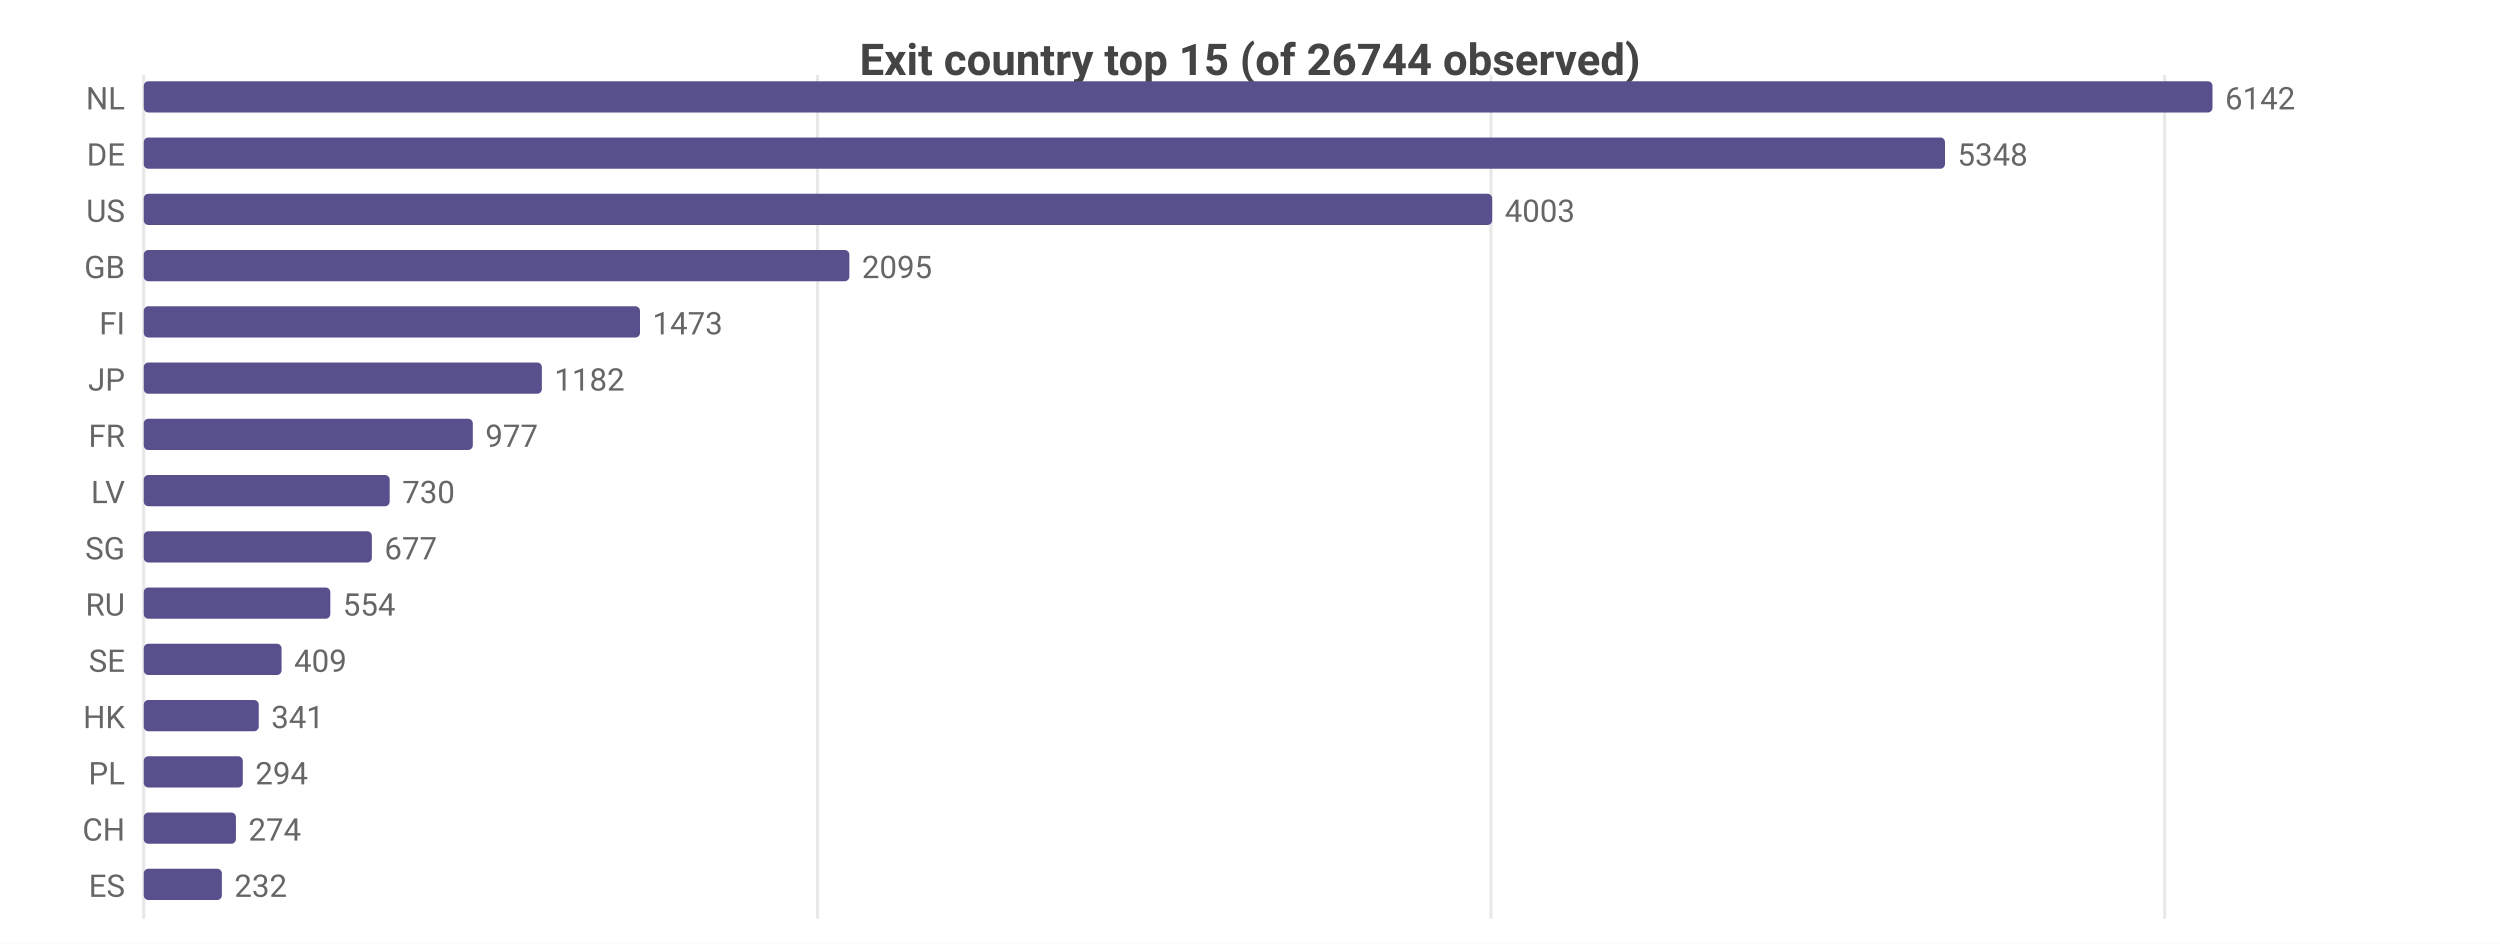
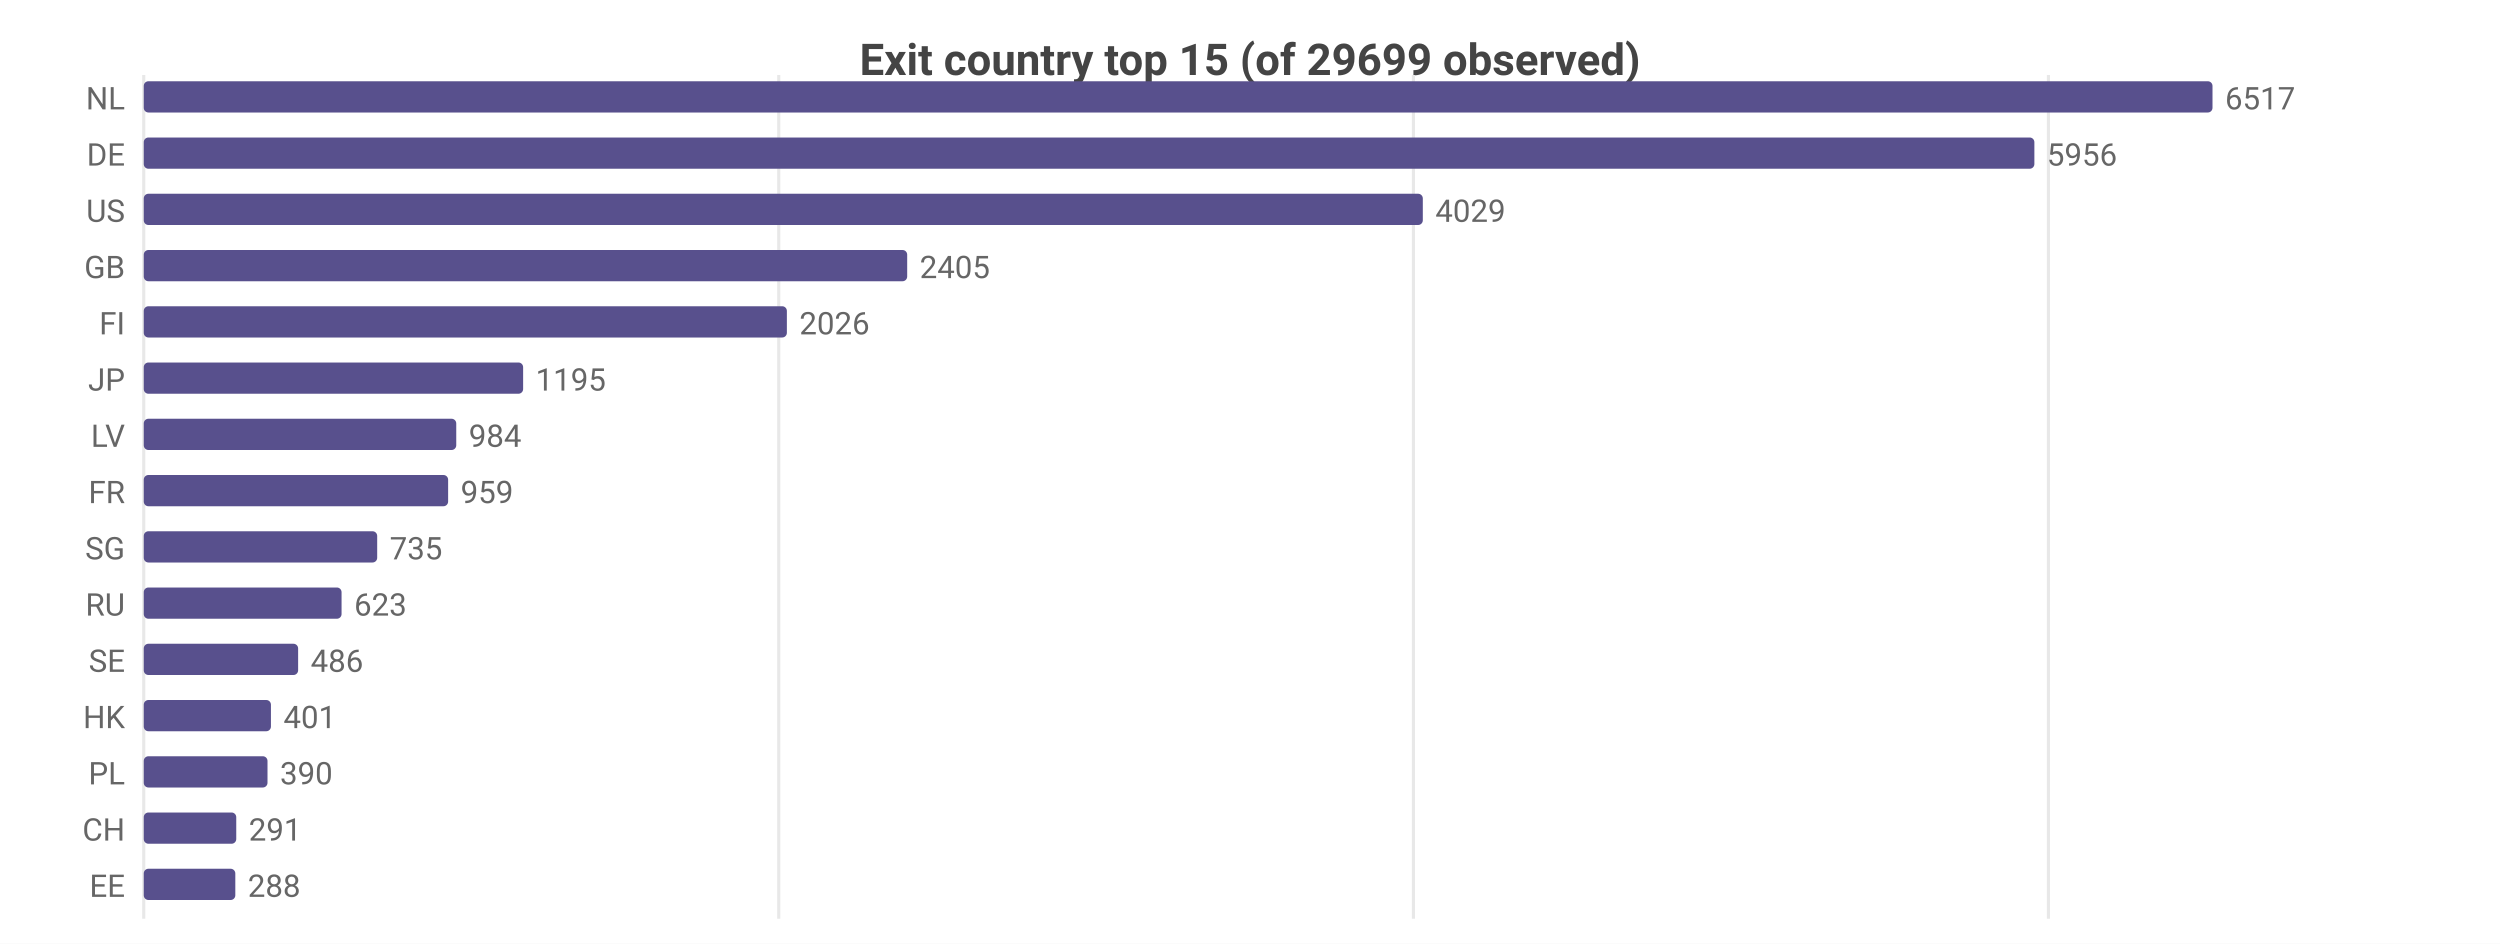
<svg xmlns="http://www.w3.org/2000/svg" width="800" height="302" viewBox="0 0 800 302">
  <rect width="800" height="302" fill="#ffffff" />
  <style>text{font-family:system-ui,-apple-system,'Segoe UI',Roboto,sans-serif}.g{stroke:#e8e8e8;stroke-width:1}.a{stroke:#999;stroke-width:1}.t{font-size:10px;fill:#666}.m{font-size:10px;text-anchor:middle;fill:#666}.e{font-size:10px;text-anchor:end;fill:#666}.l{font-size:11px;fill:#333}.tt{font-size:14px;font-weight:600;text-anchor:middle;fill:#444}.em{font-size:13px;text-anchor:middle;fill:#999}</style>
-   <text class="tt" x="400.0" y="24">Exit country top 15 (of 26744 observed)</text>
+   <text class="tt" x="400.0" y="24">Exit country top 15 (of 29699 observed)</text>
  <line class="g" x1="46" y1="24" x2="46" y2="294" />
-   <line class="g" x1="261.6" y1="24" x2="261.6" y2="294" />
-   <line class="g" x1="477.1" y1="24" x2="477.1" y2="294" />
-   <line class="g" x1="692.7" y1="24" x2="692.7" y2="294" />
+   <line class="g" x1="249.2" y1="24" x2="249.2" y2="294" />
+   <line class="g" x1="452.3" y1="24" x2="452.3" y2="294" />
+   <line class="g" x1="655.5" y1="24" x2="655.5" y2="294" />
  <text class="e" x="40" y="35">NL</text>
  <rect x="46" y="26" width="662" height="10" fill="#58508d" rx="1.5" />
-   <text class="t" x="712" y="35">6142</text>
+   <text class="t" x="712" y="35">6517</text>
  <text class="e" x="40" y="53">DE</text>
-   <rect x="46" y="44" width="576.4" height="10" fill="#58508d" rx="1.5" />
-   <text class="t" x="626.4" y="53">5348</text>
+   <rect x="46" y="44" width="605.0" height="10" fill="#58508d" rx="1.5" />
+   <text class="t" x="655.0" y="53">5956</text>
  <text class="e" x="40" y="71">US</text>
-   <rect x="46" y="62" width="431.5" height="10" fill="#58508d" rx="1.5" />
-   <text class="t" x="481.5" y="71">4003</text>
+   <rect x="46" y="62" width="409.3" height="10" fill="#58508d" rx="1.5" />
+   <text class="t" x="459.3" y="71">4029</text>
  <text class="e" x="40" y="89">GB</text>
-   <rect x="46" y="80" width="225.8" height="10" fill="#58508d" rx="1.5" />
-   <text class="t" x="275.8" y="89">2095</text>
+   <rect x="46" y="80" width="244.3" height="10" fill="#58508d" rx="1.5" />
+   <text class="t" x="294.3" y="89">2405</text>
  <text class="e" x="40" y="107">FI</text>
-   <rect x="46" y="98" width="158.8" height="10" fill="#58508d" rx="1.5" />
-   <text class="t" x="208.8" y="107">1473</text>
+   <rect x="46" y="98" width="205.8" height="10" fill="#58508d" rx="1.5" />
+   <text class="t" x="255.8" y="107">2026</text>
  <text class="e" x="40" y="125">JP</text>
-   <rect x="46" y="116" width="127.4" height="10" fill="#58508d" rx="1.5" />
-   <text class="t" x="177.4" y="125">1182</text>
-   <text class="e" x="40" y="143">FR</text>
-   <rect x="46" y="134" width="105.3" height="10" fill="#58508d" rx="1.5" />
-   <text class="t" x="155.3" y="143">977</text>
-   <text class="e" x="40" y="161">LV</text>
-   <rect x="46" y="152" width="78.7" height="10" fill="#58508d" rx="1.5" />
-   <text class="t" x="128.7" y="161">730</text>
+   <rect x="46" y="116" width="121.4" height="10" fill="#58508d" rx="1.5" />
+   <text class="t" x="171.4" y="125">1195</text>
+   <text class="e" x="40" y="143">LV</text>
+   <rect x="46" y="134" width="100.0" height="10" fill="#58508d" rx="1.5" />
+   <text class="t" x="150.0" y="143">984</text>
+   <text class="e" x="40" y="161">FR</text>
+   <rect x="46" y="152" width="97.4" height="10" fill="#58508d" rx="1.5" />
+   <text class="t" x="147.4" y="161">959</text>
  <text class="e" x="40" y="179">SG</text>
-   <rect x="46" y="170" width="73.0" height="10" fill="#58508d" rx="1.5" />
-   <text class="t" x="123.0" y="179">677</text>
+   <rect x="46" y="170" width="74.7" height="10" fill="#58508d" rx="1.5" />
+   <text class="t" x="124.7" y="179">735</text>
  <text class="e" x="40" y="197">RU</text>
-   <rect x="46" y="188" width="59.7" height="10" fill="#58508d" rx="1.5" />
-   <text class="t" x="109.7" y="197">554</text>
+   <rect x="46" y="188" width="63.3" height="10" fill="#58508d" rx="1.5" />
+   <text class="t" x="113.3" y="197">623</text>
  <text class="e" x="40" y="215">SE</text>
-   <rect x="46" y="206" width="44.1" height="10" fill="#58508d" rx="1.5" />
-   <text class="t" x="94.1" y="215">409</text>
+   <rect x="46" y="206" width="49.4" height="10" fill="#58508d" rx="1.5" />
+   <text class="t" x="99.4" y="215">486</text>
  <text class="e" x="40" y="233">HK</text>
-   <rect x="46" y="224" width="36.8" height="10" fill="#58508d" rx="1.5" />
-   <text class="t" x="86.8" y="233">341</text>
+   <rect x="46" y="224" width="40.7" height="10" fill="#58508d" rx="1.5" />
+   <text class="t" x="90.7" y="233">401</text>
  <text class="e" x="40" y="251">PL</text>
-   <rect x="46" y="242" width="31.7" height="10" fill="#58508d" rx="1.5" />
-   <text class="t" x="81.7" y="251">294</text>
+   <rect x="46" y="242" width="39.6" height="10" fill="#58508d" rx="1.5" />
+   <text class="t" x="89.6" y="251">390</text>
  <text class="e" x="40" y="269">CH</text>
-   <rect x="46" y="260" width="29.5" height="10" fill="#58508d" rx="1.5" />
-   <text class="t" x="79.5" y="269">274</text>
-   <text class="e" x="40" y="287">ES</text>
-   <rect x="46" y="278" width="25.0" height="10" fill="#58508d" rx="1.5" />
-   <text class="t" x="75.0" y="287">232</text>
+   <rect x="46" y="260" width="29.6" height="10" fill="#58508d" rx="1.5" />
+   <text class="t" x="79.6" y="269">291</text>
+   <text class="e" x="40" y="287">EE</text>
+   <rect x="46" y="278" width="29.3" height="10" fill="#58508d" rx="1.5" />
+   <text class="t" x="79.3" y="287">288</text>
</svg>
